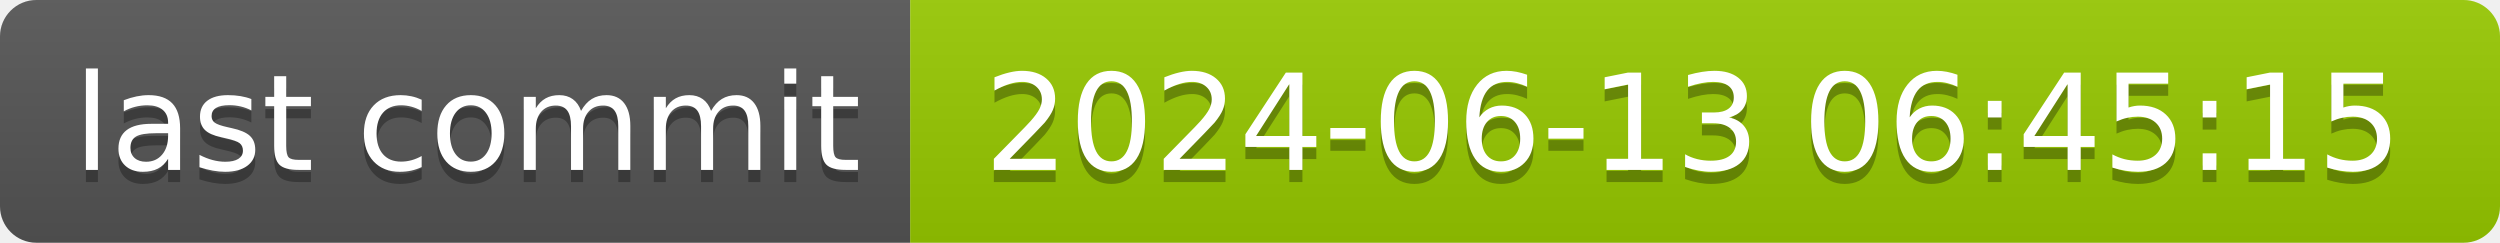
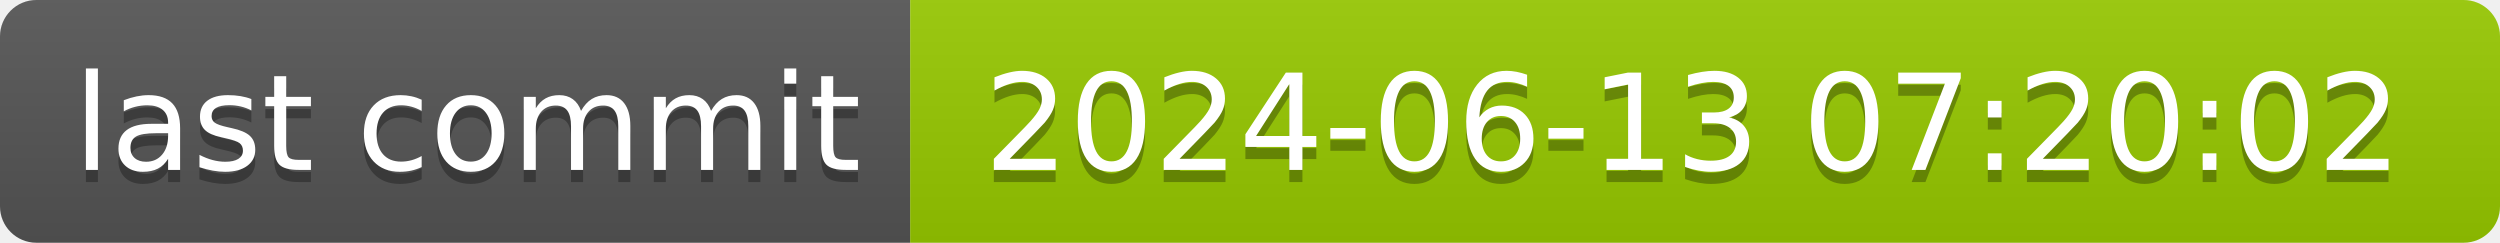
- <svg xmlns="http://www.w3.org/2000/svg" width="206" height="20" role="img" aria-label="last commit: 2024-06-13 06:45:15">
+ <svg xmlns="http://www.w3.org/2000/svg" width="206" height="20" role="img" aria-label="last commit: 2024-06-13 07:20:02">
  <linearGradient id="s" x2="0" y2="100%">
    <stop offset="0" stop-color="#bbb" stop-opacity=".1" />
    <stop offset="1" stop-opacity=".1" />
  </linearGradient>
  <clipPath id="r">
    <rect width="206" height="20" rx="3" fill="#fff" />
  </clipPath>
  <g clip-path="url(#r)">
    <rect width="75" height="20" fill="#555" />
    <rect x="75" width="131" height="20" fill="#97ca00" />
    <rect width="206" height="20" fill="url(#s)" />
  </g>
  <g fill="#fff" text-anchor="middle" font-family="Verdana,Geneva,DejaVu Sans,sans-serif" text-rendering="geometricPrecision" font-size="110">
    <text aria-hidden="true" x="385" y="150" fill="#010101" fill-opacity=".3" transform="scale(.1)" textLength="650">last commit</text>
    <text x="385" y="140" transform="scale(.1)" fill="#fff" textLength="650">last commit</text>
-     <text aria-hidden="true" x="1395" y="150" fill="#010101" fill-opacity=".3" transform="scale(.1)" textLength="1210">2024-06-13 06:45:15</text>
-     <text x="1395" y="140" transform="scale(.1)" fill="#fff" textLength="1210">2024-06-13 06:45:15</text>
+     <text aria-hidden="true" x="1395" y="150" fill="#010101" fill-opacity=".3" transform="scale(.1)" textLength="1210">2024-06-13 07:20:02</text>
+     <text x="1395" y="140" transform="scale(.1)" fill="#fff" textLength="1210">2024-06-13 07:20:02</text>
  </g>
</svg>
